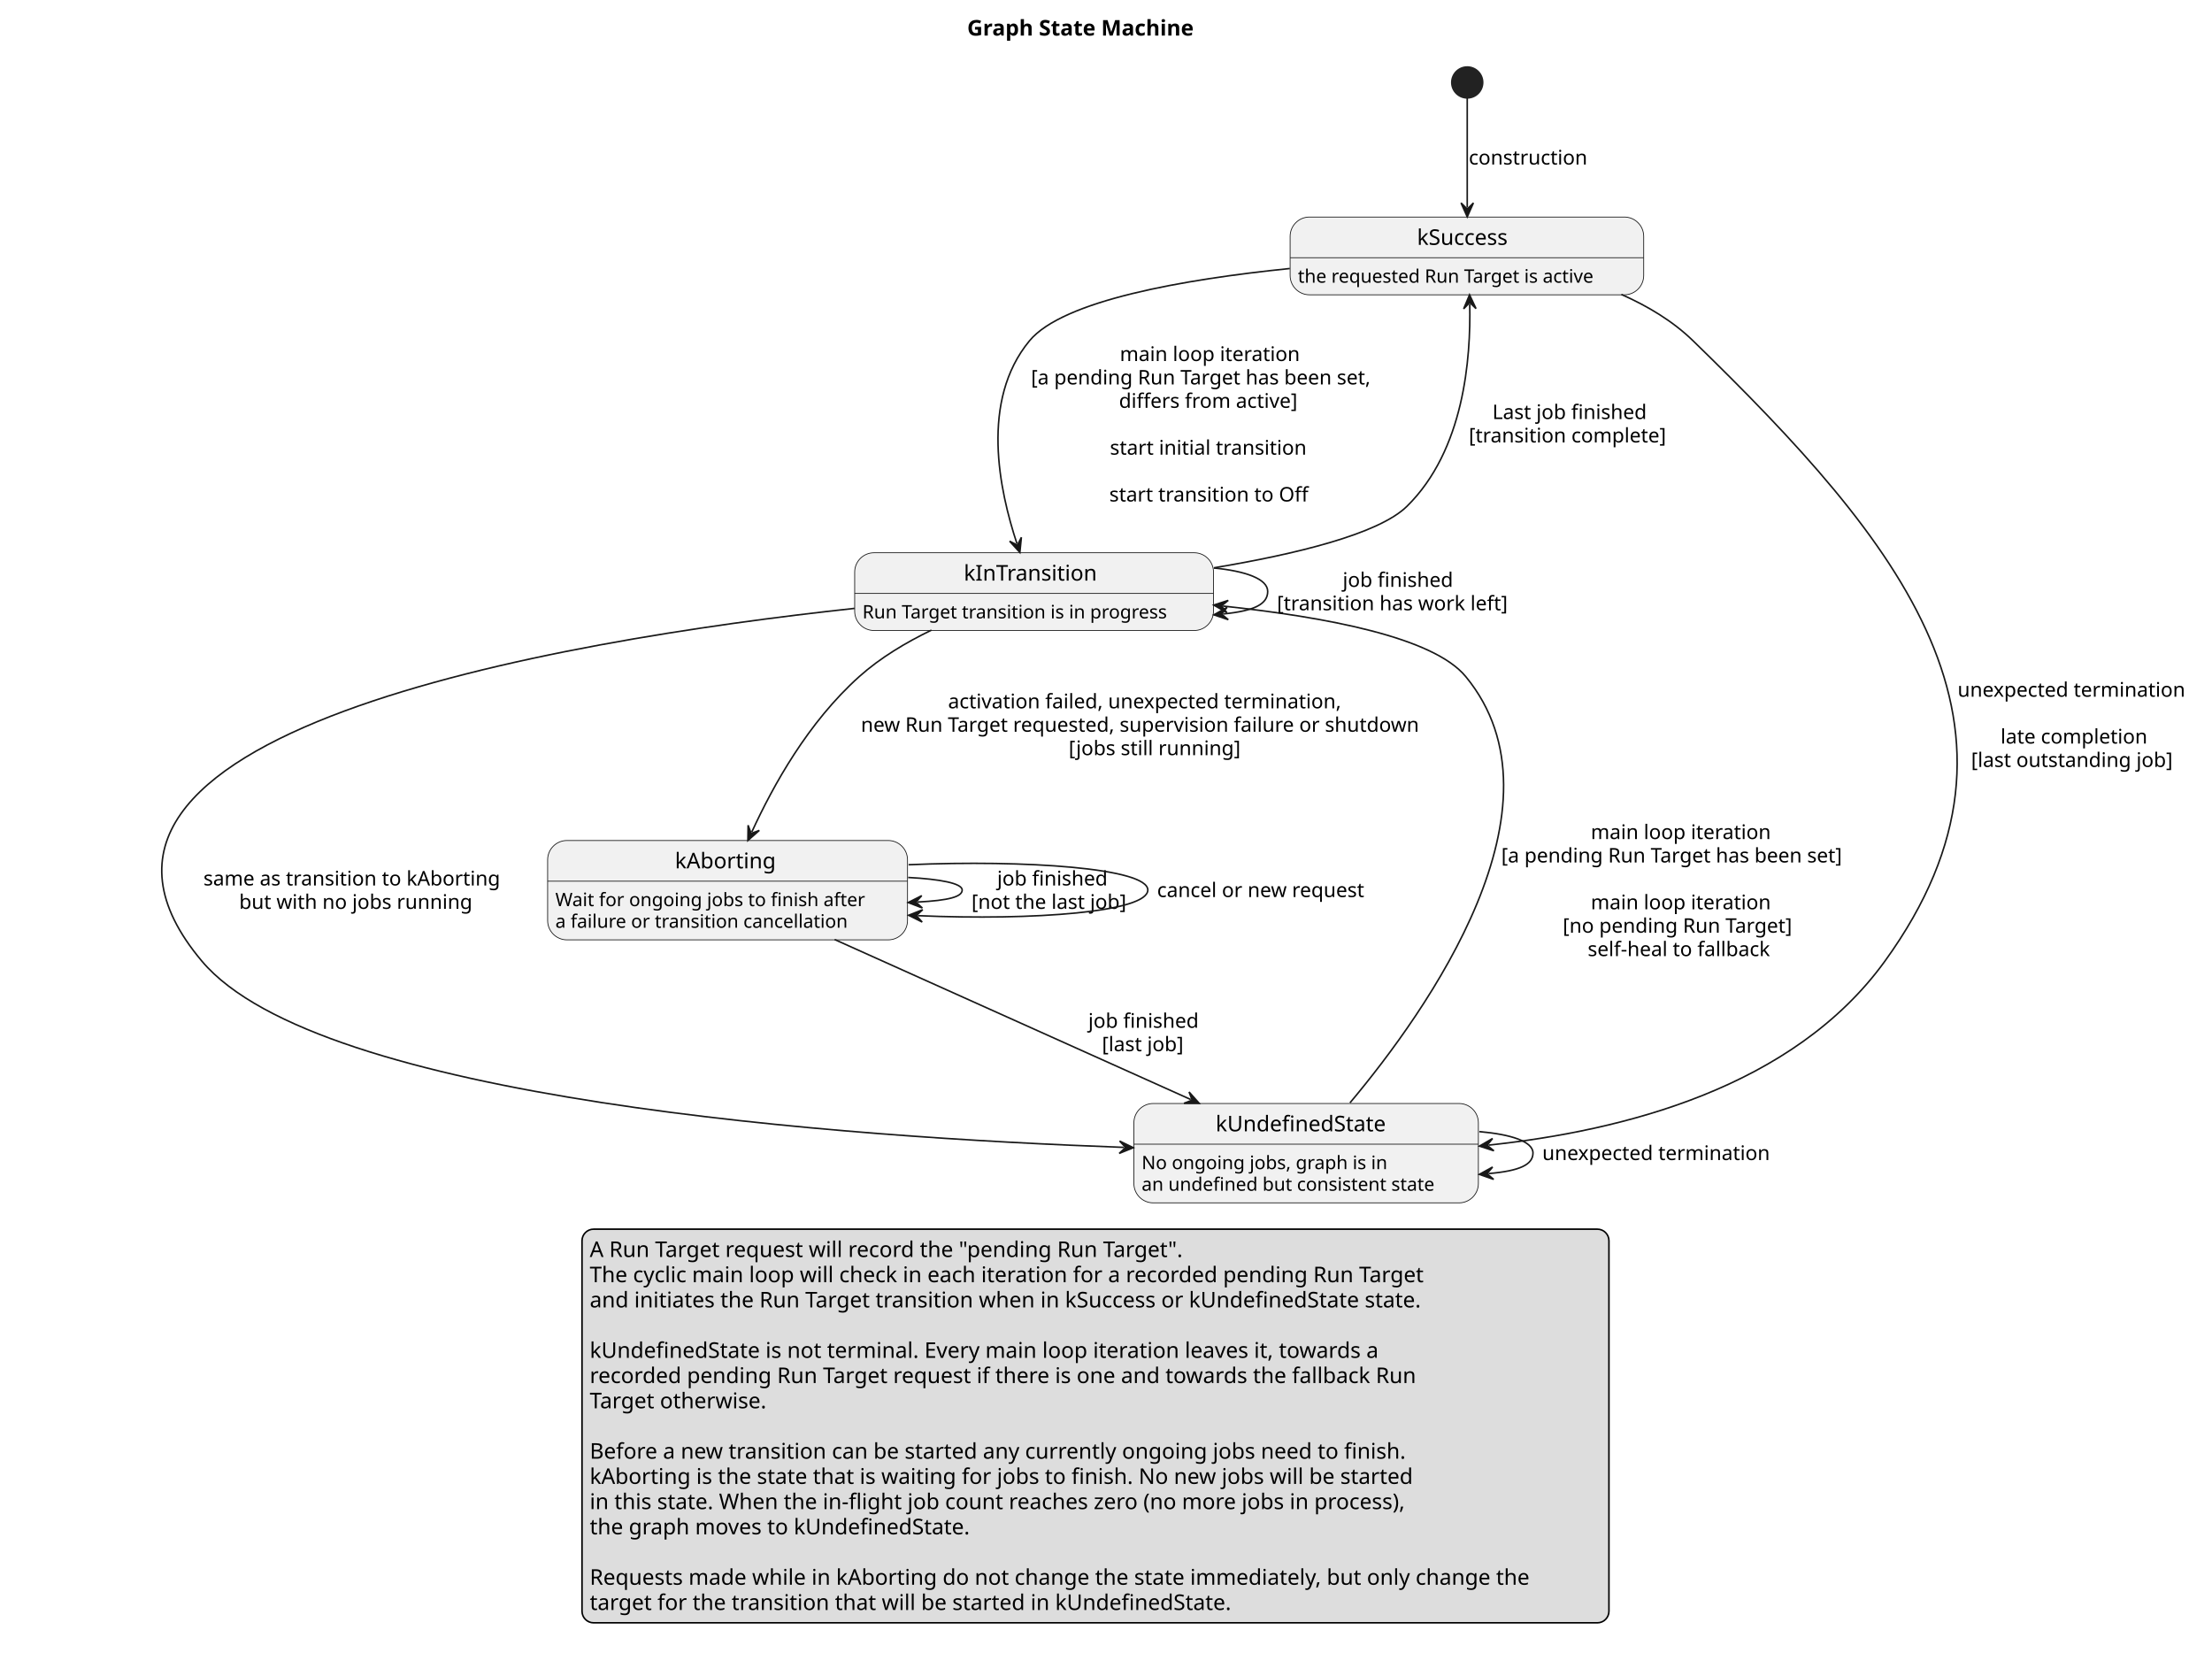
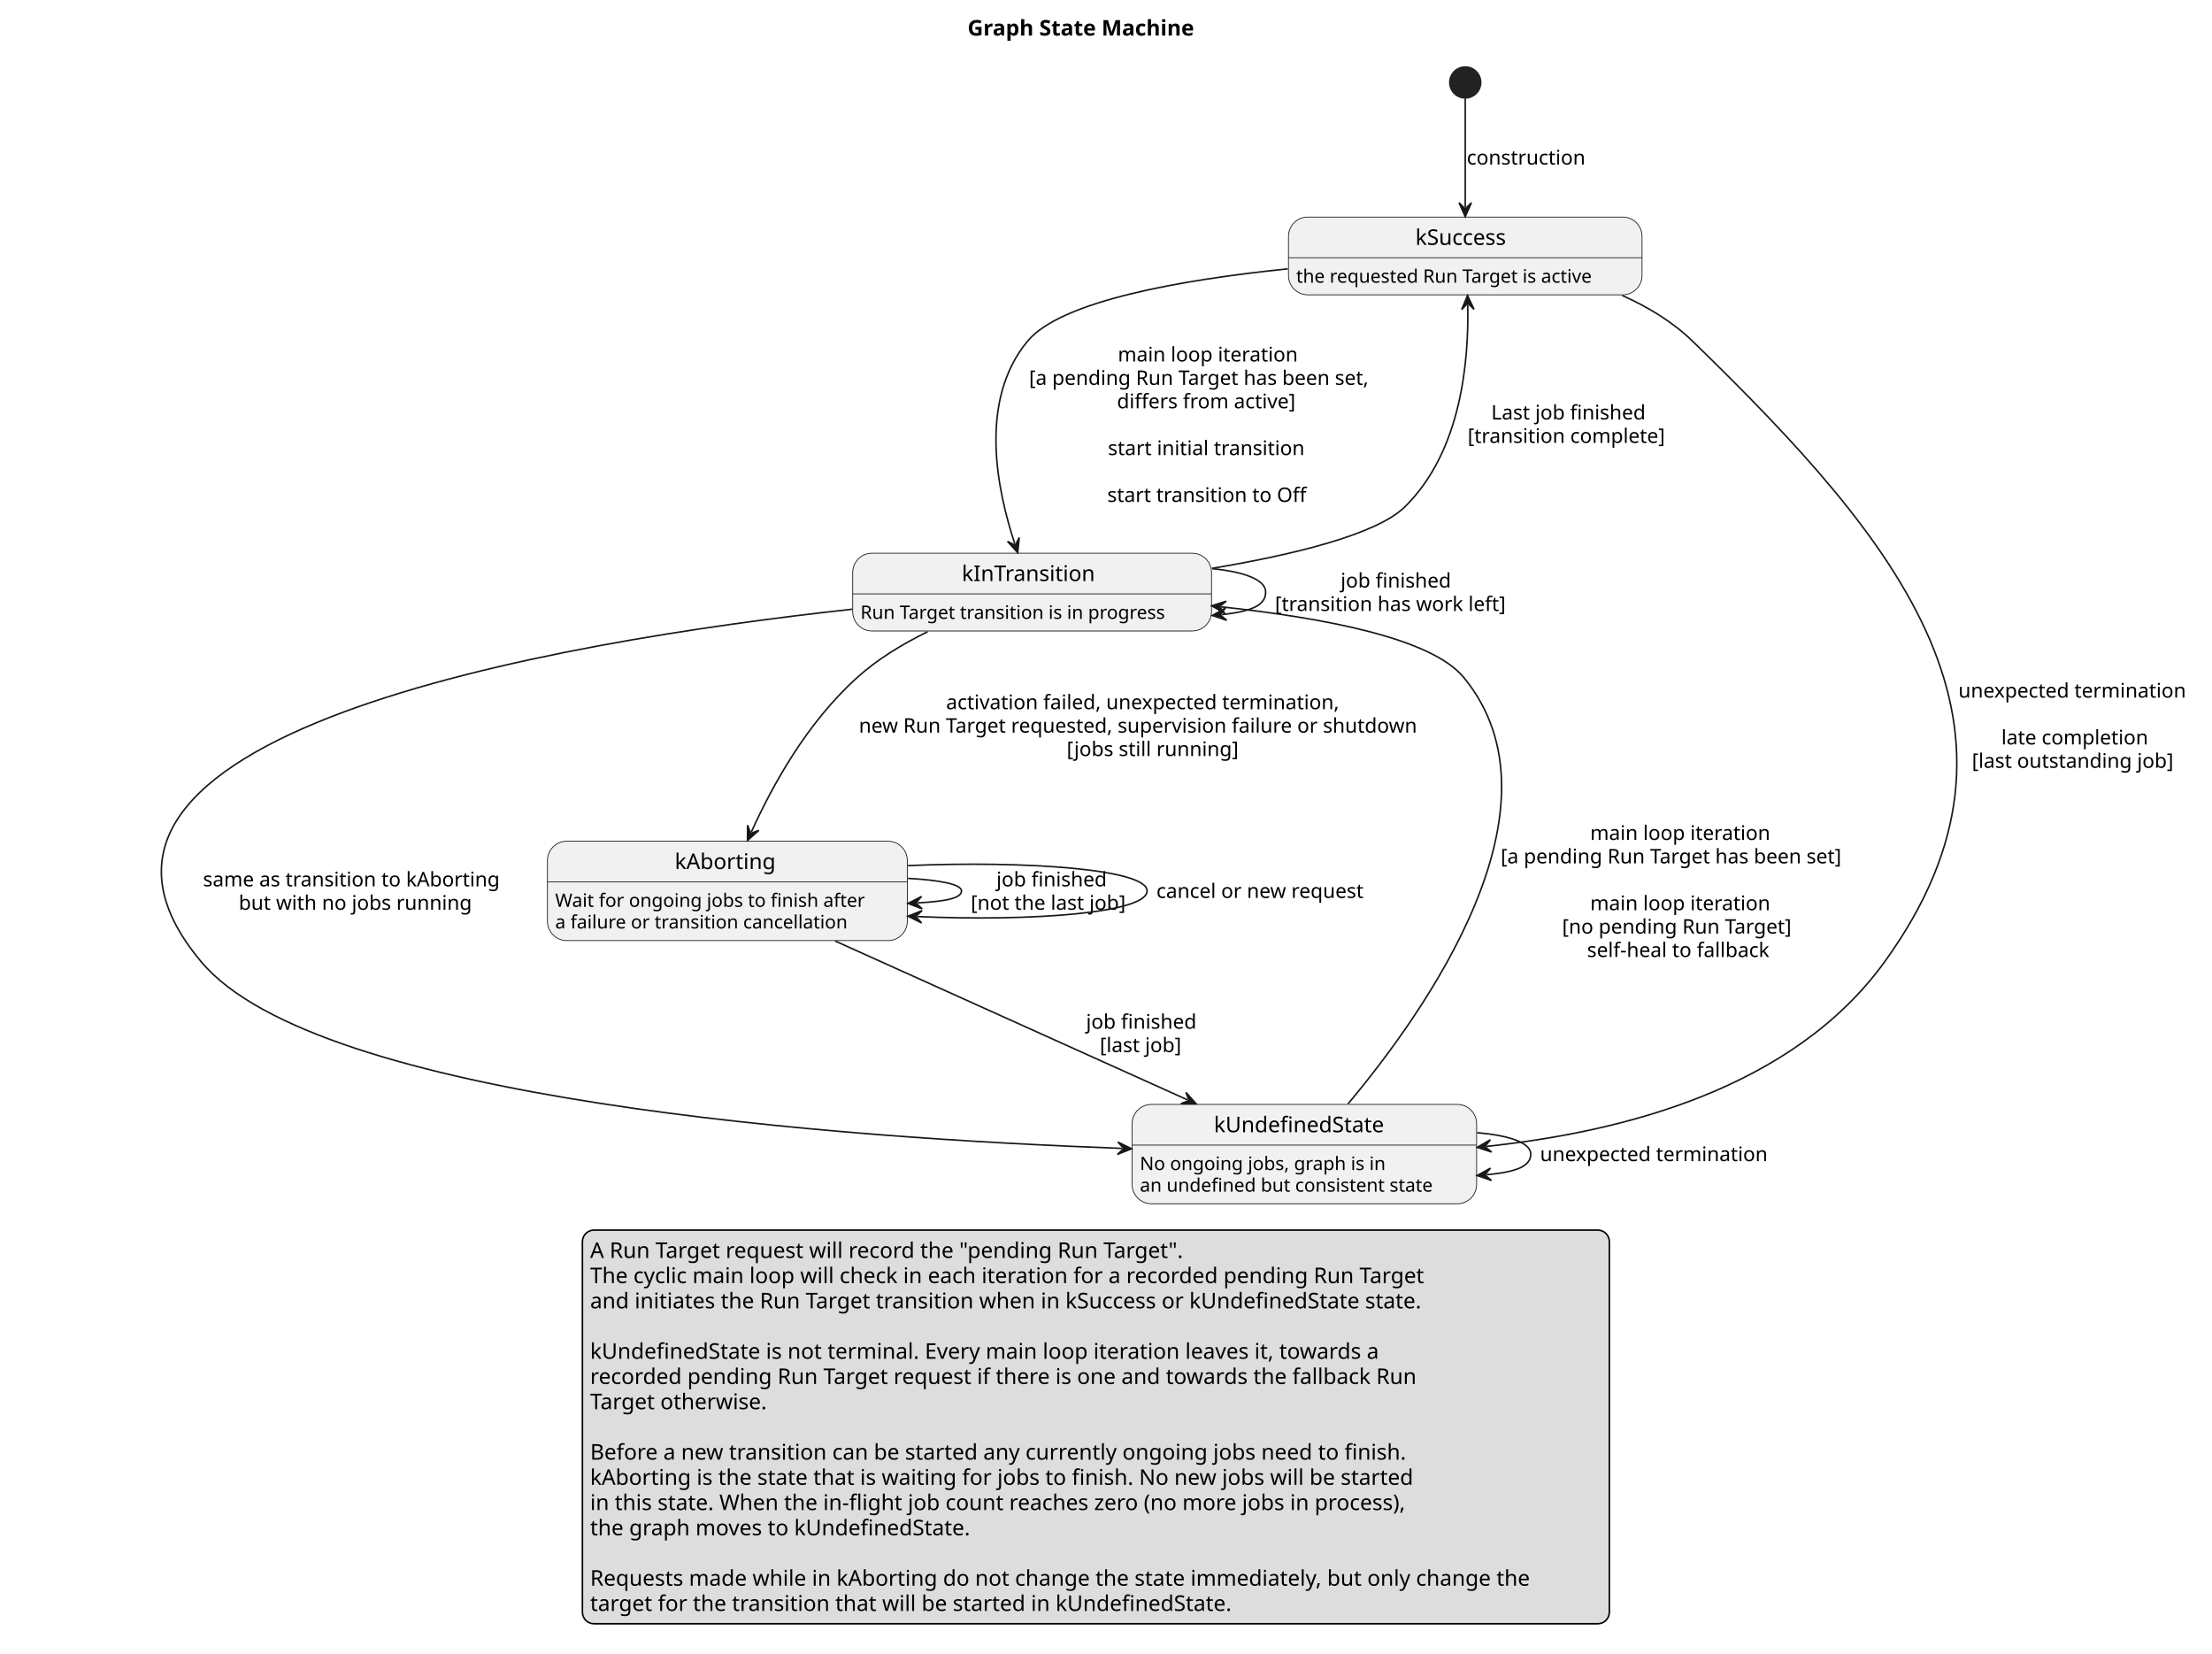
- <svg xmlns="http://www.w3.org/2000/svg" contentStyleType="text/css" data-diagram-type="STATE" height="1068px" preserveAspectRatio="none" style="width:1430px;height:1068px;background:#FFFFFF;" version="1.1" viewBox="0 0 1430 1068" width="1430px" zoomAndPan="magnify">
+ <svg xmlns="http://www.w3.org/2000/svg" contentStyleType="text/css" data-diagram-type="STATE" height="1069px" preserveAspectRatio="none" style="width:1430px;height:1069px;background:#FFFFFF;" version="1.1" viewBox="0 0 1430 1069" width="1430px" zoomAndPan="magnify">
  <defs />
  <g>
-     <text fill="#000000" font-family="sans-serif" font-size="14" font-weight="bold" lengthAdjust="spacing" textLength="165.894" x="625.253" y="22.995">Graph State Machine</text>
-     <ellipse cx="948.53" cy="53.297" fill="#222222" rx="10" ry="10" style="stroke:#222222;stroke-width:1;" />
+     <text fill="#000000" font-family="sans-serif" font-size="14" font-weight="bold" lengthAdjust="spacing" textLength="165.894" x="625.508" y="22.995">Graph State Machine</text>
+     <ellipse cx="947.24" cy="53.297" fill="#222222" rx="10" ry="10" style="stroke:#222222;stroke-width:1;" />
    <g id="kSuccess">
-       <rect fill="#F1F1F1" height="50.266" rx="12.5" ry="12.5" style="stroke:#181818;stroke-width:0.5;" width="228.576" x="834.03" y="140.297" />
-       <line style="stroke:#181818;stroke-width:0.5;" x1="834.03" x2="1062.606" y1="166.594" y2="166.594" />
-       <text fill="#000000" font-family="sans-serif" font-size="14" lengthAdjust="spacing" textLength="64.463" x="916.087" y="158.292">kSuccess</text>
-       <text fill="#000000" font-family="sans-serif" font-size="12" lengthAdjust="spacing" textLength="208.576" x="839.03" y="182.732">the requested Run Target is active</text>
+       <rect fill="#F1F1F1" height="50.266" rx="12.5" ry="12.5" style="stroke:#181818;stroke-width:0.5;" width="228.576" x="832.95" y="140.297" />
+       <line style="stroke:#181818;stroke-width:0.5;" x1="832.95" x2="1061.526" y1="166.594" y2="166.594" />
+       <text fill="#000000" font-family="sans-serif" font-size="14" lengthAdjust="spacing" textLength="64.463" x="915.007" y="158.292">kSuccess</text>
+       <text fill="#000000" font-family="sans-serif" font-size="12" lengthAdjust="spacing" textLength="208.576" x="837.95" y="182.732">the requested Run Target is active</text>
    </g>
    <g id="kInTransition">
-       <rect fill="#F1F1F1" height="50.266" rx="12.5" ry="12.5" style="stroke:#181818;stroke-width:0.5;" width="231.969" x="552.53" y="357.297" />
-       <line style="stroke:#181818;stroke-width:0.5;" x1="552.53" x2="784.499" y1="383.594" y2="383.594" />
-       <text fill="#000000" font-family="sans-serif" font-size="14" lengthAdjust="spacing" textLength="90.87" x="623.079" y="375.292">kInTransition</text>
-       <text fill="#000000" font-family="sans-serif" font-size="12" lengthAdjust="spacing" textLength="211.969" x="557.53" y="399.732">Run Target transition is in progress</text>
+       <rect fill="#F1F1F1" height="50.266" rx="12.5" ry="12.5" style="stroke:#181818;stroke-width:0.5;" width="231.969" x="551.25" y="357.567" />
+       <line style="stroke:#181818;stroke-width:0.5;" x1="551.25" x2="783.219" y1="383.864" y2="383.864" />
+       <text fill="#000000" font-family="sans-serif" font-size="14" lengthAdjust="spacing" textLength="90.87" x="621.799" y="375.562">kInTransition</text>
+       <text fill="#000000" font-family="sans-serif" font-size="12" lengthAdjust="spacing" textLength="211.969" x="556.25" y="400.002">Run Target transition is in progress</text>
    </g>
    <g id="kUndefinedState">
-       <rect fill="#F1F1F1" height="64.234" rx="12.5" ry="12.5" style="stroke:#181818;stroke-width:0.5;" width="222.699" x="733.03" y="713.297" />
-       <line style="stroke:#181818;stroke-width:0.5;" x1="733.03" x2="955.729" y1="739.594" y2="739.594" />
-       <text fill="#000000" font-family="sans-serif" font-size="14" lengthAdjust="spacing" textLength="116.977" x="785.891" y="731.292">kUndefinedState</text>
-       <text fill="#000000" font-family="sans-serif" font-size="12" lengthAdjust="spacing" textLength="167.865" x="738.03" y="755.732">No ongoing jobs, graph is in</text>
-       <text fill="#000000" font-family="sans-serif" font-size="12" lengthAdjust="spacing" textLength="202.699" x="738.03" y="769.701">an undefined but consistent state</text>
+       <rect fill="#F1F1F1" height="64.234" rx="12.5" ry="12.5" style="stroke:#181818;stroke-width:0.5;" width="222.699" x="731.89" y="713.837" />
+       <line style="stroke:#181818;stroke-width:0.5;" x1="731.89" x2="954.589" y1="740.134" y2="740.134" />
+       <text fill="#000000" font-family="sans-serif" font-size="14" lengthAdjust="spacing" textLength="116.977" x="784.751" y="731.832">kUndefinedState</text>
+       <text fill="#000000" font-family="sans-serif" font-size="12" lengthAdjust="spacing" textLength="167.865" x="736.89" y="756.272">No ongoing jobs, graph is in</text>
+       <text fill="#000000" font-family="sans-serif" font-size="12" lengthAdjust="spacing" textLength="202.699" x="736.89" y="770.241">an undefined but consistent state</text>
    </g>
    <g id="kAborting">
-       <rect fill="#F1F1F1" height="64.234" rx="12.5" ry="12.5" style="stroke:#181818;stroke-width:0.5;" width="232.654" x="354.03" y="543.297" />
-       <line style="stroke:#181818;stroke-width:0.5;" x1="354.03" x2="586.684" y1="569.594" y2="569.594" />
-       <text fill="#000000" font-family="sans-serif" font-size="14" lengthAdjust="spacing" textLength="68.031" x="436.341" y="561.292">kAborting</text>
-       <text fill="#000000" font-family="sans-serif" font-size="12" lengthAdjust="spacing" textLength="212.654" x="359.03" y="585.732">Wait for ongoing jobs to finish after</text>
-       <text fill="#000000" font-family="sans-serif" font-size="12" lengthAdjust="spacing" textLength="202.769" x="359.03" y="599.701">a failure or transition cancellation</text>
+       <rect fill="#F1F1F1" height="64.234" rx="12.5" ry="12.5" style="stroke:#181818;stroke-width:0.5;" width="232.654" x="353.91" y="543.717" />
+       <line style="stroke:#181818;stroke-width:0.5;" x1="353.91" x2="586.564" y1="570.014" y2="570.014" />
+       <text fill="#000000" font-family="sans-serif" font-size="14" lengthAdjust="spacing" textLength="68.031" x="436.221" y="561.712">kAborting</text>
+       <text fill="#000000" font-family="sans-serif" font-size="12" lengthAdjust="spacing" textLength="212.654" x="358.91" y="586.152">Wait for ongoing jobs to finish after</text>
+       <text fill="#000000" font-family="sans-serif" font-size="12" lengthAdjust="spacing" textLength="202.769" x="358.91" y="600.121">a failure or transition cancellation</text>
    </g>
    <g id="link_*start*_kSuccess">
-       <path d="M948.53,63.297 C948.53,79.927 948.53,109.957 948.53,134.167 " fill="transparent" id="*start*-to-kSuccess" style="stroke:#181818;stroke-width:1;" />
-       <polygon fill="#181818" points="948.53,140.167,952.53,131.167,948.53,135.167,944.53,131.167,948.53,140.167" style="stroke:#181818;stroke-width:1;" />
-       <text fill="#000000" font-family="sans-serif" font-size="13" lengthAdjust="spacing" textLength="80.844" x="949.53" y="106.364">construction</text>
+       <path d="M947.24,63.687 C947.24,80.437 947.24,109.967 947.24,134.027 " fill="transparent" id="*start*-to-kSuccess" style="stroke:#181818;stroke-width:1;" />
+       <polygon fill="#181818" points="947.24,140.027,951.24,131.027,947.24,135.027,943.24,131.027,947.24,140.027" style="stroke:#181818;stroke-width:1;" />
+       <text fill="#000000" font-family="sans-serif" font-size="13" lengthAdjust="spacing" textLength="80.844" x="948.24" y="106.364">construction</text>
    </g>
    <g id="link_kSuccess_kInTransition">
-       <path d="M833.81,173.567 C765.15,180.587 687.13,194.187 665.53,220.297 C633.55,258.967 646.006,316.86 657.436,351.42 " fill="transparent" id="kSuccess-to-kInTransition" style="stroke:#181818;stroke-width:1;" />
-       <polygon fill="#181818" points="659.32,357.117,660.292,347.316,657.75,352.37,652.696,349.828,659.32,357.117" style="stroke:#181818;stroke-width:1;" />
-       <text fill="#000000" font-family="sans-serif" font-size="13" lengthAdjust="spacing" textLength="123.436" x="723.938" y="233.364">main loop iteration</text>
-       <text fill="#000000" font-family="sans-serif" font-size="13" lengthAdjust="spacing" textLength="238.253" x="666.53" y="248.497">[a pending Run Target has been set,</text>
-       <text fill="#000000" font-family="sans-serif" font-size="13" lengthAdjust="spacing" textLength="124.522" x="723.395" y="263.629">differs from active]</text>
-       <text fill="#000000" font-family="sans-serif" font-size="13" lengthAdjust="spacing" textLength="4.132" x="783.59" y="278.762"> </text>
-       <text fill="#000000" font-family="sans-serif" font-size="13" lengthAdjust="spacing" textLength="136.227" x="717.543" y="293.895">start initial transition</text>
-       <text fill="#000000" font-family="sans-serif" font-size="13" lengthAdjust="spacing" textLength="4.132" x="783.59" y="309.028"> </text>
-       <text fill="#000000" font-family="sans-serif" font-size="13" lengthAdjust="spacing" textLength="137.046" x="717.134" y="324.161">start transition to Off</text>
+       <path d="M832.52,173.767 C763.85,180.817 685.84,194.447 664.24,220.567 C632.33,259.167 644.632,316.868 656.052,351.518 " fill="transparent" id="kSuccess-to-kInTransition" style="stroke:#181818;stroke-width:1;" />
+       <polygon fill="#181818" points="657.93,357.217,658.912,347.417,656.365,352.468,651.314,349.921,657.93,357.217" style="stroke:#181818;stroke-width:1;" />
+       <text fill="#000000" font-family="sans-serif" font-size="13" lengthAdjust="spacing" textLength="123.436" x="722.648" y="233.634">main loop iteration</text>
+       <text fill="#000000" font-family="sans-serif" font-size="13" lengthAdjust="spacing" textLength="238.253" x="665.24" y="248.767">[a pending Run Target has been set,</text>
+       <text fill="#000000" font-family="sans-serif" font-size="13" lengthAdjust="spacing" textLength="124.522" x="722.106" y="263.899">differs from active]</text>
+       <text fill="#000000" font-family="sans-serif" font-size="13" lengthAdjust="spacing" textLength="4.132" x="782.3" y="279.032"> </text>
+       <text fill="#000000" font-family="sans-serif" font-size="13" lengthAdjust="spacing" textLength="136.227" x="716.253" y="294.165">start initial transition</text>
+       <text fill="#000000" font-family="sans-serif" font-size="13" lengthAdjust="spacing" textLength="4.132" x="782.3" y="309.298"> </text>
+       <text fill="#000000" font-family="sans-serif" font-size="13" lengthAdjust="spacing" textLength="137.046" x="715.843" y="324.431">start transition to Off</text>
    </g>
    <g id="link_kInTransition_kSuccess">
-       <path d="M784.78,367.037 C837.08,358.327 891.18,345.327 909.53,327.297 C946.55,290.907 950.886,231.796 950.146,196.556 " fill="transparent" id="kInTransition-to-kSuccess" style="stroke:#181818;stroke-width:1;" />
-       <polygon fill="#181818" points="950.02,190.557,946.21,199.639,950.125,195.556,954.208,199.471,950.02,190.557" style="stroke:#181818;stroke-width:1;" />
-       <text fill="#000000" font-family="sans-serif" font-size="13" lengthAdjust="spacing" textLength="106.463" x="964.764" y="270.864">Last job finished</text>
-       <text fill="#000000" font-family="sans-serif" font-size="13" lengthAdjust="spacing" textLength="136.932" x="949.53" y="285.997">[transition complete]</text>
+       <path d="M783.49,367.377 C835.8,358.627 889.9,345.607 908.24,327.567 C945.17,291.237 949.572,232.336 948.852,196.996 " fill="transparent" id="kInTransition-to-kSuccess" style="stroke:#181818;stroke-width:1;" />
+       <polygon fill="#181818" points="948.73,190.997,944.914,200.077,948.832,195.996,952.913,199.913,948.73,190.997" style="stroke:#181818;stroke-width:1;" />
+       <text fill="#000000" font-family="sans-serif" font-size="13" lengthAdjust="spacing" textLength="106.463" x="964.024" y="271.134">Last job finished</text>
+       <text fill="#000000" font-family="sans-serif" font-size="13" lengthAdjust="spacing" textLength="136.932" x="948.79" y="286.267">[transition complete]</text>
    </g>
    <g id="link_kUndefinedState_kInTransition">
-       <path d="M872.72,712.877 C922.97,652.977 1016.58,520.987 947.53,437.297 C926.57,411.897 857.566,398.938 790.616,391.748 " fill="transparent" id="kUndefinedState-to-kInTransition" style="stroke:#181818;stroke-width:1;" />
-       <polygon fill="#181818" points="784.65,391.107,793.171,396.045,789.621,391.641,794.026,388.091,784.65,391.107" style="stroke:#181818;stroke-width:1;" />
-       <text fill="#000000" font-family="sans-serif" font-size="13" lengthAdjust="spacing" textLength="123.436" x="1028.408" y="542.364">main loop iteration</text>
-       <text fill="#000000" font-family="sans-serif" font-size="13" lengthAdjust="spacing" textLength="239.192" x="970.53" y="557.497">[a pending Run Target has been set]</text>
-       <text fill="#000000" font-family="sans-serif" font-size="13" lengthAdjust="spacing" textLength="4.132" x="1088.06" y="572.629"> </text>
-       <text fill="#000000" font-family="sans-serif" font-size="13" lengthAdjust="spacing" textLength="123.436" x="1028.408" y="587.762">main loop iteration</text>
-       <text fill="#000000" font-family="sans-serif" font-size="13" lengthAdjust="spacing" textLength="159.688" x="1010.282" y="602.895">[no pending Run Target]</text>
-       <text fill="#000000" font-family="sans-serif" font-size="13" lengthAdjust="spacing" textLength="127.442" x="1026.405" y="618.028">self-heal to fallback</text>
+       <path d="M871.43,713.517 C921.68,653.607 1015.29,521.567 946.24,437.837 C925.29,412.427 856.275,399.441 789.325,392.211 " fill="transparent" id="kUndefinedState-to-kInTransition" style="stroke:#181818;stroke-width:1;" />
+       <polygon fill="#181818" points="783.36,391.567,791.879,396.51,788.331,392.104,792.737,388.556,783.36,391.567" style="stroke:#181818;stroke-width:1;" />
+       <text fill="#000000" font-family="sans-serif" font-size="13" lengthAdjust="spacing" textLength="123.436" x="1028.008" y="542.904">main loop iteration</text>
+       <text fill="#000000" font-family="sans-serif" font-size="13" lengthAdjust="spacing" textLength="239.192" x="970.13" y="558.037">[a pending Run Target has been set]</text>
+       <text fill="#000000" font-family="sans-serif" font-size="13" lengthAdjust="spacing" textLength="4.132" x="1087.66" y="573.169"> </text>
+       <text fill="#000000" font-family="sans-serif" font-size="13" lengthAdjust="spacing" textLength="123.436" x="1028.008" y="588.302">main loop iteration</text>
+       <text fill="#000000" font-family="sans-serif" font-size="13" lengthAdjust="spacing" textLength="159.688" x="1009.882" y="603.435">[no pending Run Target]</text>
+       <text fill="#000000" font-family="sans-serif" font-size="13" lengthAdjust="spacing" textLength="127.442" x="1026.005" y="618.568">self-heal to fallback</text>
    </g>
    <g id="link_kInTransition_kUndefinedState">
-       <path d="M552.48,393.247 C359.61,414.147 6,473.477 130.53,621.297 C206.2,711.117 545.434,735.13 726.674,741.67 " fill="transparent" id="kInTransition-to-kUndefinedState" style="stroke:#181818;stroke-width:1;" />
-       <polygon fill="#181818" points="732.67,741.887,723.82,737.565,727.673,741.707,723.532,745.56,732.67,741.887" style="stroke:#181818;stroke-width:1;" />
-       <text fill="#000000" font-family="sans-serif" font-size="13" lengthAdjust="spacing" textLength="204.826" x="131.53" y="572.364">same as transition to kAborting</text>
-       <text fill="#000000" font-family="sans-serif" font-size="13" lengthAdjust="spacing" textLength="158.647" x="154.62" y="587.497">but with no jobs running</text>
+       <path d="M551.01,393.757 C358.41,414.787 6,474.297 130.24,621.837 C205.79,711.547 544.544,735.668 725.534,742.278 " fill="transparent" id="kInTransition-to-kUndefinedState" style="stroke:#181818;stroke-width:1;" />
+       <polygon fill="#181818" points="731.53,742.497,722.682,738.171,726.533,742.314,722.39,746.166,731.53,742.497" style="stroke:#181818;stroke-width:1;" />
+       <text fill="#000000" font-family="sans-serif" font-size="13" lengthAdjust="spacing" textLength="204.826" x="131.24" y="572.904">same as transition to kAborting</text>
+       <text fill="#000000" font-family="sans-serif" font-size="13" lengthAdjust="spacing" textLength="158.647" x="154.33" y="588.037">but with no jobs running</text>
    </g>
    <g id="link_kInTransition_kInTransition">
-       <path d="M784.71,367.147 C805.23,369.147 819.53,374.197 819.53,382.297 C819.53,390.397 811.202,394.865 790.682,396.865 " fill="transparent" id="kInTransition-to-kInTransition" style="stroke:#181818;stroke-width:1;" />
-       <polygon fill="#181818" points="784.71,397.447,794.056,400.555,789.686,396.962,793.279,392.593,784.71,397.447" style="stroke:#181818;stroke-width:1;" />
-       <text fill="#000000" font-family="sans-serif" font-size="13" lengthAdjust="spacing" textLength="75.251" x="868.002" y="379.364">job finished</text>
-       <text fill="#000000" font-family="sans-serif" font-size="13" lengthAdjust="spacing" textLength="160.196" x="825.53" y="394.497">[transition has work left]</text>
+       <path d="M783.72,367.557 C804.07,369.577 818.22,374.627 818.22,382.697 C818.22,390.777 810.041,395.224 789.691,397.244 " fill="transparent" id="kInTransition-to-kInTransition" style="stroke:#181818;stroke-width:1;" />
+       <polygon fill="#181818" points="783.72,397.837,793.071,400.928,788.696,397.343,792.281,392.967,783.72,397.837" style="stroke:#181818;stroke-width:1;" />
+       <text fill="#000000" font-family="sans-serif" font-size="13" lengthAdjust="spacing" textLength="75.251" x="866.692" y="379.764">job finished</text>
+       <text fill="#000000" font-family="sans-serif" font-size="13" lengthAdjust="spacing" textLength="160.196" x="824.22" y="394.897">[transition has work left]</text>
    </g>
    <g id="link_kInTransition_kAborting">
-       <path d="M602.17,407.307 C585.78,415.227 569.05,425.177 555.53,437.297 C522.28,467.087 499.981,507.488 486.001,537.827 " fill="transparent" id="kInTransition-to-kAborting" style="stroke:#181818;stroke-width:1;" />
-       <polygon fill="#181818" points="483.49,543.277,490.889,536.777,485.582,538.736,483.623,533.429,483.49,543.277" style="stroke:#181818;stroke-width:1;" />
-       <text fill="#000000" font-family="sans-serif" font-size="13" lengthAdjust="spacing" textLength="273.8" x="612.907" y="457.864">activation failed, unexpected termination,</text>
-       <text fill="#000000" font-family="sans-serif" font-size="13" lengthAdjust="spacing" textLength="386.553" x="556.53" y="472.997">new Run Target requested, supervision failure or shutdown</text>
-       <text fill="#000000" font-family="sans-serif" font-size="13" lengthAdjust="spacing" textLength="117.87" x="690.872" y="488.129">[jobs still running]</text>
+       <path d="M599.66,408.317 C583.64,416.157 567.41,425.957 554.24,437.837 C521.4,467.447 499.505,507.446 485.705,537.776 " fill="transparent" id="kInTransition-to-kAborting" style="stroke:#181818;stroke-width:1;" />
+       <polygon fill="#181818" points="483.22,543.237,490.588,536.702,485.291,538.686,483.306,533.388,483.22,543.237" style="stroke:#181818;stroke-width:1;" />
+       <text fill="#000000" font-family="sans-serif" font-size="13" lengthAdjust="spacing" textLength="273.8" x="611.617" y="458.404">activation failed, unexpected termination,</text>
+       <text fill="#000000" font-family="sans-serif" font-size="13" lengthAdjust="spacing" textLength="386.553" x="555.24" y="473.537">new Run Target requested, supervision failure or shutdown</text>
+       <text fill="#000000" font-family="sans-serif" font-size="13" lengthAdjust="spacing" textLength="117.87" x="689.582" y="488.669">[jobs still running]</text>
    </g>
    <g id="link_kAborting_kAborting">
-       <path d="M587.09,567.197 C607.68,568.257 622.03,570.967 622.03,575.297 C622.03,579.627 613.672,582.028 593.082,583.088 " fill="transparent" id="kAborting-to-kAborting" style="stroke:#181818;stroke-width:1;" />
-       <polygon fill="#181818" points="587.09,583.397,596.284,586.929,592.083,583.14,595.872,578.939,587.09,583.397" style="stroke:#181818;stroke-width:1;" />
-       <text fill="#000000" font-family="sans-serif" font-size="13" lengthAdjust="spacing" textLength="75.251" x="644.62" y="572.364">job finished</text>
-       <text fill="#000000" font-family="sans-serif" font-size="13" lengthAdjust="spacing" textLength="108.431" x="628.03" y="587.497">[not the last job]</text>
+       <path d="M586.99,567.747 C607.38,568.827 621.57,571.517 621.57,575.837 C621.57,580.147 613.372,582.519 592.982,583.6 " fill="transparent" id="kAborting-to-kAborting" style="stroke:#181818;stroke-width:1;" />
+       <polygon fill="#181818" points="586.99,583.917,596.189,587.435,591.983,583.652,595.766,579.446,586.99,583.917" style="stroke:#181818;stroke-width:1;" />
+       <text fill="#000000" font-family="sans-serif" font-size="13" lengthAdjust="spacing" textLength="75.251" x="644.16" y="572.904">job finished</text>
+       <text fill="#000000" font-family="sans-serif" font-size="13" lengthAdjust="spacing" textLength="108.431" x="627.57" y="588.037">[not the last job]</text>
    </g>
    <g id="link_kAborting_kAborting">
-       <path d="M587.35,558.967 C662.8,555.707 742.03,561.147 742.03,575.297 C742.03,589.447 668.794,595.146 593.344,591.886 " fill="transparent" id="kAborting-to-kAborting-1" style="stroke:#181818;stroke-width:1;" />
-       <polygon fill="#181818" points="587.35,591.627,596.169,596.012,592.345,591.843,596.514,588.019,587.35,591.627" style="stroke:#181818;stroke-width:1;" />
-       <text fill="#000000" font-family="sans-serif" font-size="13" lengthAdjust="spacing" textLength="144.377" x="748.03" y="579.864">cancel or new request</text>
+       <path d="M586.97,559.497 C662.37,556.237 741.57,561.687 741.57,575.837 C741.57,589.987 668.364,595.686 592.964,592.426 " fill="transparent" id="kAborting-to-kAborting-1" style="stroke:#181818;stroke-width:1;" />
+       <polygon fill="#181818" points="586.97,592.167,595.789,596.552,591.965,592.383,596.134,588.559,586.97,592.167" style="stroke:#181818;stroke-width:1;" />
+       <text fill="#000000" font-family="sans-serif" font-size="13" lengthAdjust="spacing" textLength="144.377" x="747.57" y="580.404">cancel or new request</text>
    </g>
    <g id="link_kAborting_kUndefinedState">
-       <path d="M539.56,607.307 C606.68,637.457 702.597,680.538 769.797,710.728 " fill="transparent" id="kAborting-to-kUndefinedState" style="stroke:#181818;stroke-width:1;" />
-       <polygon fill="#181818" points="775.27,713.187,768.7,705.85,770.709,711.138,765.421,713.147,775.27,713.187" style="stroke:#181818;stroke-width:1;" />
-       <text fill="#000000" font-family="sans-serif" font-size="13" lengthAdjust="spacing" textLength="75.251" x="703.53" y="664.364">job finished</text>
-       <text fill="#000000" font-family="sans-serif" font-size="13" lengthAdjust="spacing" textLength="57.541" x="712.385" y="679.497">[last job]</text>
+       <path d="M539.96,608.257 C606.59,638.287 701.03,680.851 767.76,710.931 " fill="transparent" id="kAborting-to-kUndefinedState" style="stroke:#181818;stroke-width:1;" />
+       <polygon fill="#181818" points="773.23,713.397,766.669,706.052,768.672,711.342,763.381,713.345,773.23,713.397" style="stroke:#181818;stroke-width:1;" />
+       <text fill="#000000" font-family="sans-serif" font-size="13" lengthAdjust="spacing" textLength="75.251" x="702.12" y="664.904">job finished</text>
+       <text fill="#000000" font-family="sans-serif" font-size="13" lengthAdjust="spacing" textLength="57.541" x="710.975" y="680.037">[last job]</text>
    </g>
    <g id="link_kSuccess_kUndefinedState">
-       <path d="M1048.17,190.327 C1065.13,197.807 1081.46,207.577 1094.53,220.297 C1228.23,350.387 1327.91,470.177 1218.53,621.297 C1159.22,703.247 1049.446,730.91 962.356,740.21 " fill="transparent" id="kSuccess-to-kUndefinedState" style="stroke:#181818;stroke-width:1;" />
-       <polygon fill="#181818" points="956.39,740.847,965.764,743.869,961.362,740.316,964.914,735.914,956.39,740.847" style="stroke:#181818;stroke-width:1;" />
-       <text fill="#000000" font-family="sans-serif" font-size="13" lengthAdjust="spacing" textLength="156.87" x="1265.53" y="450.364">unexpected termination</text>
-       <text fill="#000000" font-family="sans-serif" font-size="13" lengthAdjust="spacing" textLength="4.132" x="1341.899" y="465.497"> </text>
-       <text fill="#000000" font-family="sans-serif" font-size="13" lengthAdjust="spacing" textLength="101.334" x="1293.298" y="480.629">late completion</text>
-       <text fill="#000000" font-family="sans-serif" font-size="13" lengthAdjust="spacing" textLength="139.394" x="1274.267" y="495.762">[last outstanding job]</text>
+       <path d="M1048.69,190.957 C1065.36,198.397 1081.37,208.057 1094.24,220.567 C1228.1,350.667 1327.72,470.657 1218.24,621.837 C1158.65,704.107 1048.287,731.746 960.917,740.976 " fill="transparent" id="kSuccess-to-kUndefinedState" style="stroke:#181818;stroke-width:1;" />
+       <polygon fill="#181818" points="954.95,741.607,964.32,744.639,959.922,741.082,963.48,736.683,954.95,741.607" style="stroke:#181818;stroke-width:1;" />
+       <text fill="#000000" font-family="sans-serif" font-size="13" lengthAdjust="spacing" textLength="156.87" x="1266.04" y="450.904">unexpected termination</text>
+       <text fill="#000000" font-family="sans-serif" font-size="13" lengthAdjust="spacing" textLength="4.132" x="1342.409" y="466.037"> </text>
+       <text fill="#000000" font-family="sans-serif" font-size="13" lengthAdjust="spacing" textLength="101.334" x="1293.808" y="481.169">late completion</text>
+       <text fill="#000000" font-family="sans-serif" font-size="13" lengthAdjust="spacing" textLength="139.394" x="1274.777" y="496.302">[last outstanding job]</text>
    </g>
    <g id="link_kUndefinedState_kUndefinedState">
-       <path d="M956.31,731.477 C976.72,733.227 991.03,737.837 991.03,745.297 C991.03,752.757 982.698,756.854 962.288,758.604 " fill="transparent" id="kUndefinedState-to-kUndefinedState" style="stroke:#181818;stroke-width:1;" />
-       <polygon fill="#181818" points="956.31,759.117,965.619,762.333,961.292,758.69,964.935,754.363,956.31,759.117" style="stroke:#181818;stroke-width:1;" />
-       <text fill="#000000" font-family="sans-serif" font-size="13" lengthAdjust="spacing" textLength="156.87" x="997.03" y="749.864">unexpected termination</text>
+       <path d="M954.91,732.107 C975.29,733.857 989.59,738.477 989.59,745.947 C989.59,753.427 981.268,757.521 960.888,759.281 " fill="transparent" id="kUndefinedState-to-kUndefinedState" style="stroke:#181818;stroke-width:1;" />
+       <polygon fill="#181818" points="954.91,759.797,964.221,763.008,959.891,759.367,963.533,755.037,954.91,759.797" style="stroke:#181818;stroke-width:1;" />
+       <text fill="#000000" font-family="sans-serif" font-size="13" lengthAdjust="spacing" textLength="156.87" x="995.59" y="750.514">unexpected termination</text>
    </g>
-     <rect fill="#DDDDDD" height="254.453" id="_legend" rx="7.5" ry="7.5" style="stroke:#000000;stroke-width:1;" width="663.885" x="376.257" y="794.531" />
-     <text fill="#000000" font-family="sans-serif" font-size="14" lengthAdjust="spacing" textLength="415.461" x="381.257" y="812.526">A Run Target request will record the "pending Run Target".</text>
-     <text fill="#000000" font-family="sans-serif" font-size="14" lengthAdjust="spacing" textLength="583.023" x="381.257" y="828.823">The cyclic main loop will check in each iteration for a recorded pending Run Target</text>
-     <text fill="#000000" font-family="sans-serif" font-size="14" lengthAdjust="spacing" textLength="580.569" x="381.257" y="845.12">and initiates the Run Target transition when in kSuccess or kUndefinedState state.</text>
-     <text fill="#000000" font-family="sans-serif" font-size="14" lengthAdjust="spacing" textLength="4.45" x="381.257" y="861.417"> </text>
-     <text fill="#000000" font-family="sans-serif" font-size="14" lengthAdjust="spacing" textLength="550.737" x="381.257" y="877.714">kUndefinedState is not terminal. Every main loop iteration leaves it, towards a</text>
-     <text fill="#000000" font-family="sans-serif" font-size="14" lengthAdjust="spacing" textLength="575.176" x="381.257" y="894.011">recorded pending Run Target request if there is one and towards the fallback Run</text>
-     <text fill="#000000" font-family="sans-serif" font-size="14" lengthAdjust="spacing" textLength="123.32" x="381.257" y="910.308">Target otherwise.</text>
-     <text fill="#000000" font-family="sans-serif" font-size="14" lengthAdjust="spacing" textLength="4.45" x="381.257" y="926.605"> </text>
-     <text fill="#000000" font-family="sans-serif" font-size="14" lengthAdjust="spacing" textLength="566.289" x="381.257" y="942.901">Before a new transition can be started any currently ongoing jobs need to finish.</text>
-     <text fill="#000000" font-family="sans-serif" font-size="14" lengthAdjust="spacing" textLength="571.006" x="381.257" y="959.198">kAborting is the state that is waiting for jobs to finish. No new jobs will be started</text>
-     <text fill="#000000" font-family="sans-serif" font-size="14" lengthAdjust="spacing" textLength="568.914" x="381.257" y="975.495">in this state. When the in-flight job count reaches zero (no more jobs in process),</text>
-     <text fill="#000000" font-family="sans-serif" font-size="14" lengthAdjust="spacing" textLength="263.635" x="381.257" y="991.792">the graph moves to kUndefinedState.</text>
-     <text fill="#000000" font-family="sans-serif" font-size="14" lengthAdjust="spacing" textLength="4.45" x="381.257" y="1008.089"> </text>
-     <text fill="#000000" font-family="sans-serif" font-size="14" lengthAdjust="spacing" textLength="653.885" x="381.257" y="1024.386">Requests made while in kAborting do not change the state immediately, but only change the</text>
-     <text fill="#000000" font-family="sans-serif" font-size="14" lengthAdjust="spacing" textLength="445.136" x="381.257" y="1040.683">target for the transition that will be started in kUndefinedState.</text>
+     <rect fill="#DDDDDD" height="254.453" id="_legend" rx="7.5" ry="7.5" style="stroke:#000000;stroke-width:1;" width="663.885" x="376.512" y="795.071" />
+     <text fill="#000000" font-family="sans-serif" font-size="14" lengthAdjust="spacing" textLength="415.461" x="381.512" y="813.066">A Run Target request will record the "pending Run Target".</text>
+     <text fill="#000000" font-family="sans-serif" font-size="14" lengthAdjust="spacing" textLength="583.023" x="381.512" y="829.363">The cyclic main loop will check in each iteration for a recorded pending Run Target</text>
+     <text fill="#000000" font-family="sans-serif" font-size="14" lengthAdjust="spacing" textLength="580.569" x="381.512" y="845.66">and initiates the Run Target transition when in kSuccess or kUndefinedState state.</text>
+     <text fill="#000000" font-family="sans-serif" font-size="14" lengthAdjust="spacing" textLength="4.45" x="381.512" y="861.957"> </text>
+     <text fill="#000000" font-family="sans-serif" font-size="14" lengthAdjust="spacing" textLength="550.737" x="381.512" y="878.254">kUndefinedState is not terminal. Every main loop iteration leaves it, towards a</text>
+     <text fill="#000000" font-family="sans-serif" font-size="14" lengthAdjust="spacing" textLength="575.176" x="381.512" y="894.551">recorded pending Run Target request if there is one and towards the fallback Run</text>
+     <text fill="#000000" font-family="sans-serif" font-size="14" lengthAdjust="spacing" textLength="123.32" x="381.512" y="910.848">Target otherwise.</text>
+     <text fill="#000000" font-family="sans-serif" font-size="14" lengthAdjust="spacing" textLength="4.45" x="381.512" y="927.144"> </text>
+     <text fill="#000000" font-family="sans-serif" font-size="14" lengthAdjust="spacing" textLength="566.289" x="381.512" y="943.441">Before a new transition can be started any currently ongoing jobs need to finish.</text>
+     <text fill="#000000" font-family="sans-serif" font-size="14" lengthAdjust="spacing" textLength="571.006" x="381.512" y="959.738">kAborting is the state that is waiting for jobs to finish. No new jobs will be started</text>
+     <text fill="#000000" font-family="sans-serif" font-size="14" lengthAdjust="spacing" textLength="568.914" x="381.512" y="976.035">in this state. When the in-flight job count reaches zero (no more jobs in process),</text>
+     <text fill="#000000" font-family="sans-serif" font-size="14" lengthAdjust="spacing" textLength="263.635" x="381.512" y="992.332">the graph moves to kUndefinedState.</text>
+     <text fill="#000000" font-family="sans-serif" font-size="14" lengthAdjust="spacing" textLength="4.45" x="381.512" y="1008.629"> </text>
+     <text fill="#000000" font-family="sans-serif" font-size="14" lengthAdjust="spacing" textLength="653.885" x="381.512" y="1024.926">Requests made while in kAborting do not change the state immediately, but only change the</text>
+     <text fill="#000000" font-family="sans-serif" font-size="14" lengthAdjust="spacing" textLength="445.136" x="381.512" y="1041.223">target for the transition that will be started in kUndefinedState.</text>
  </g>
</svg>
